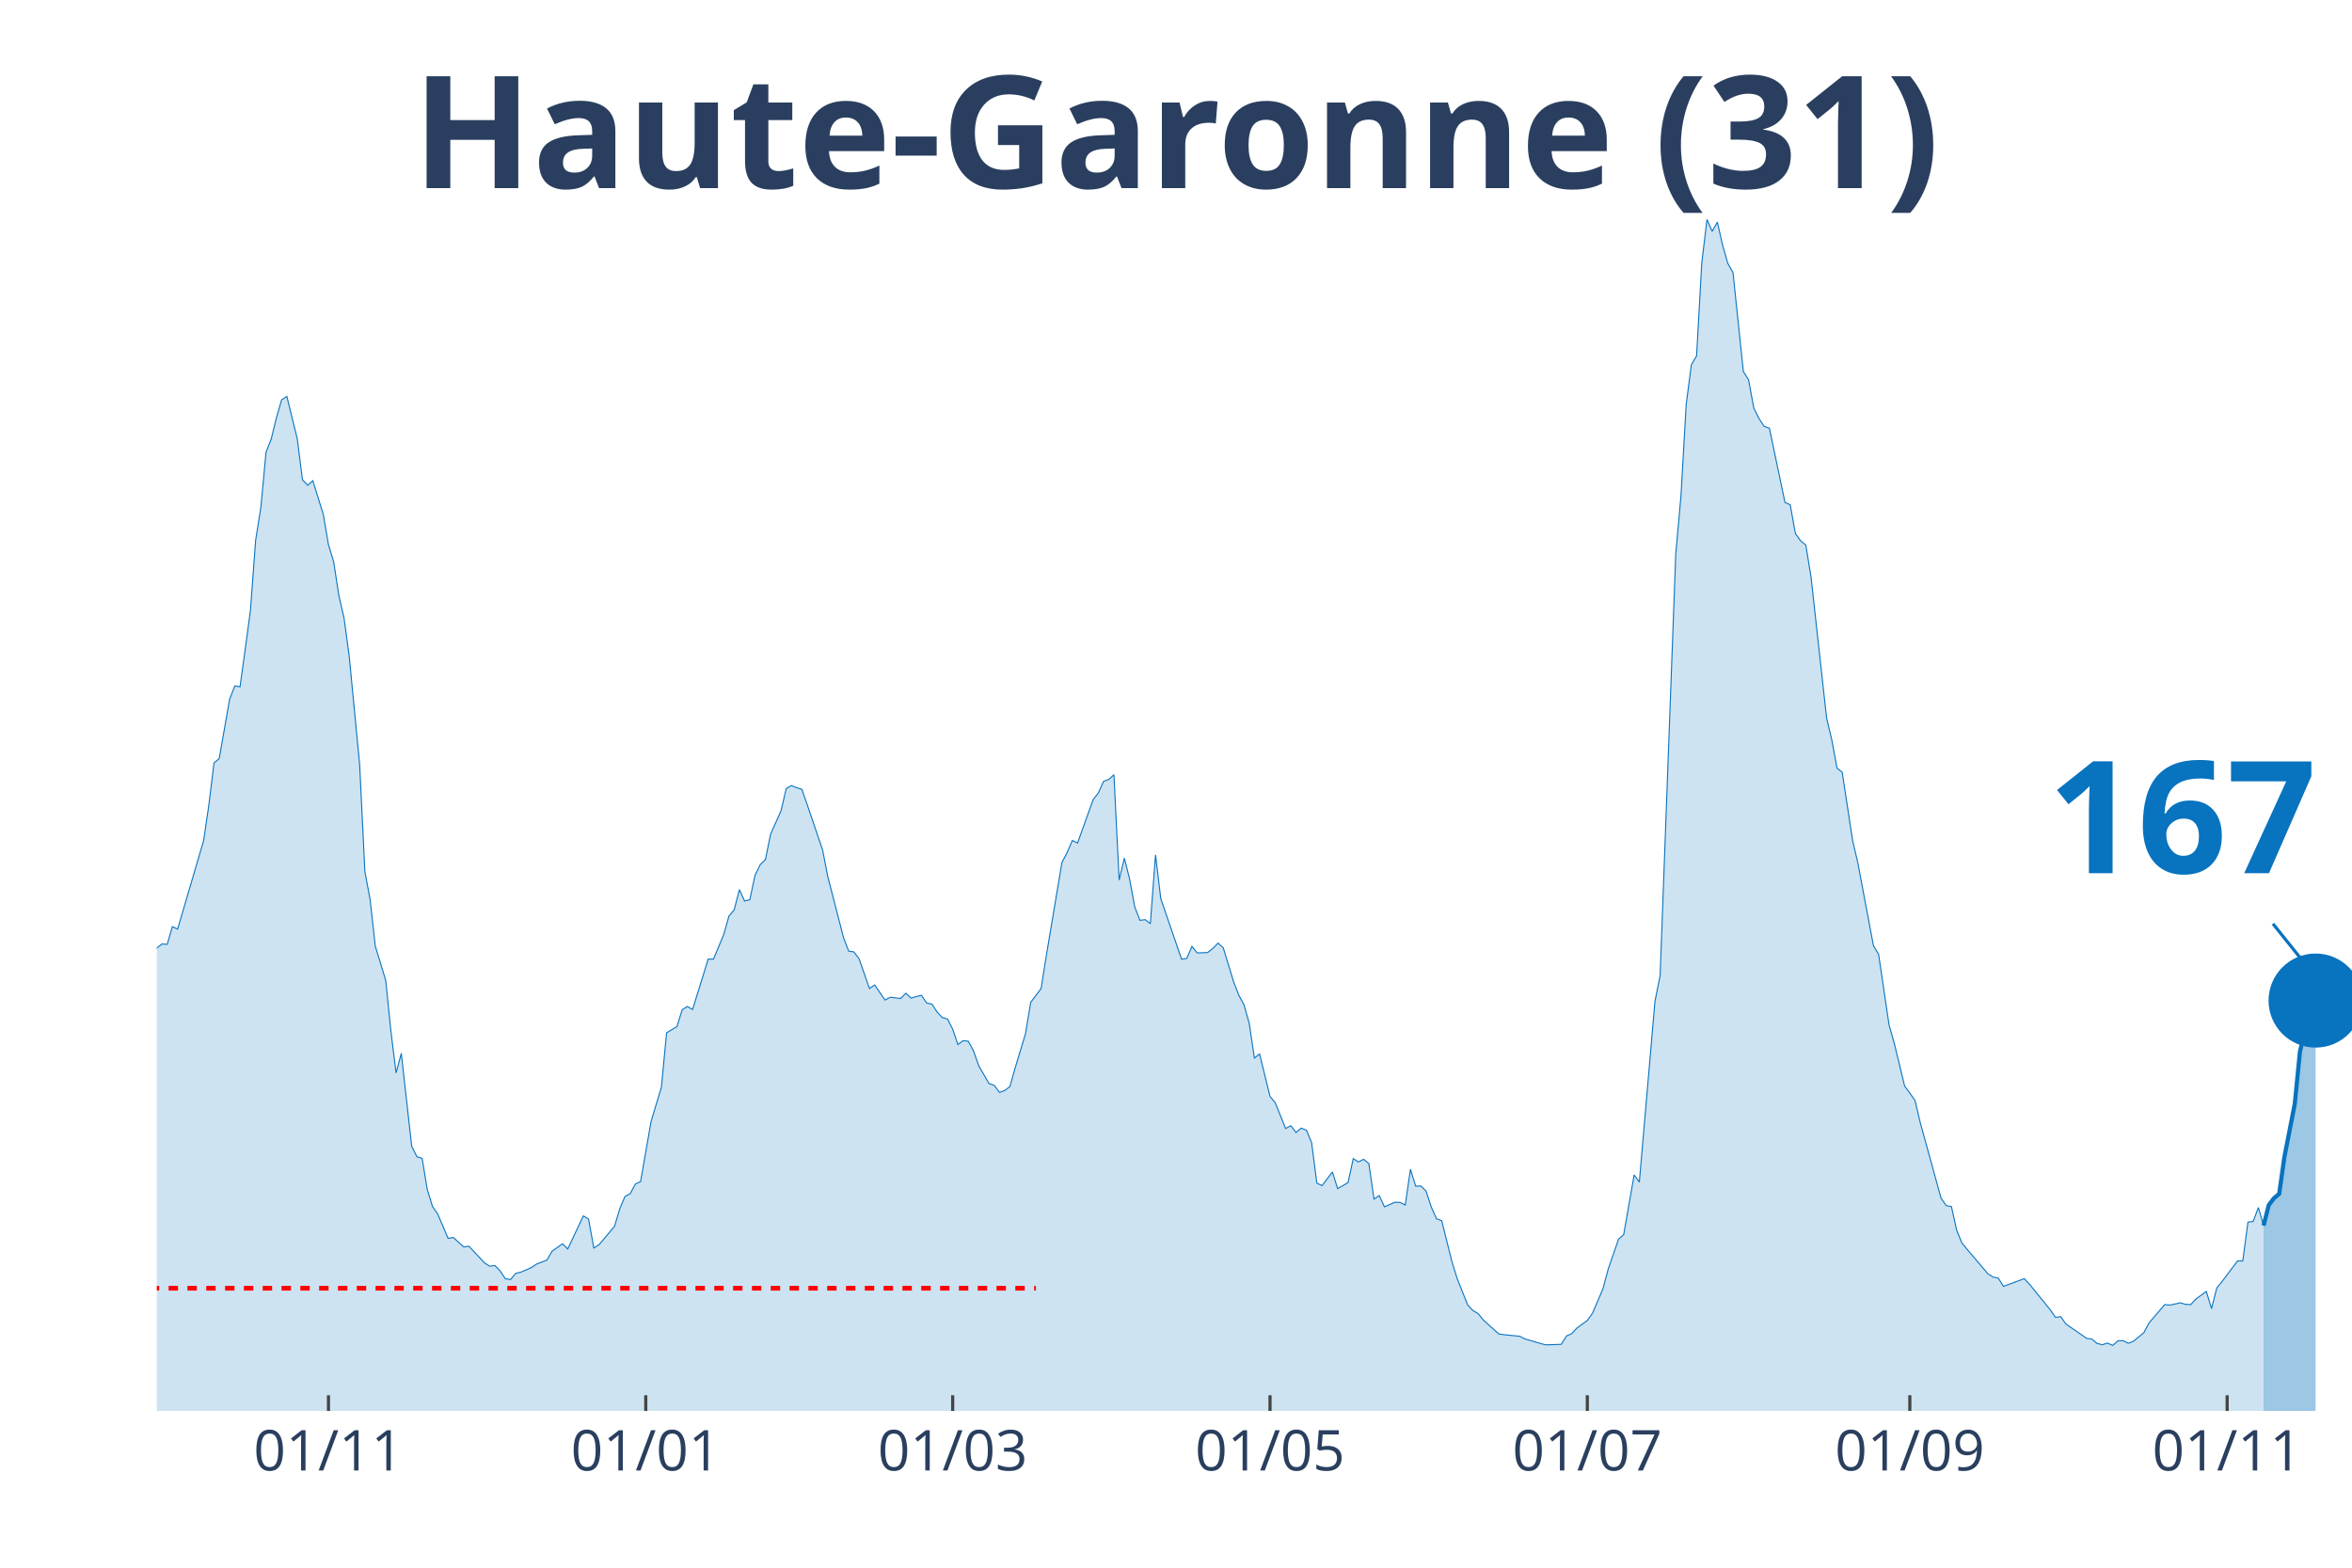
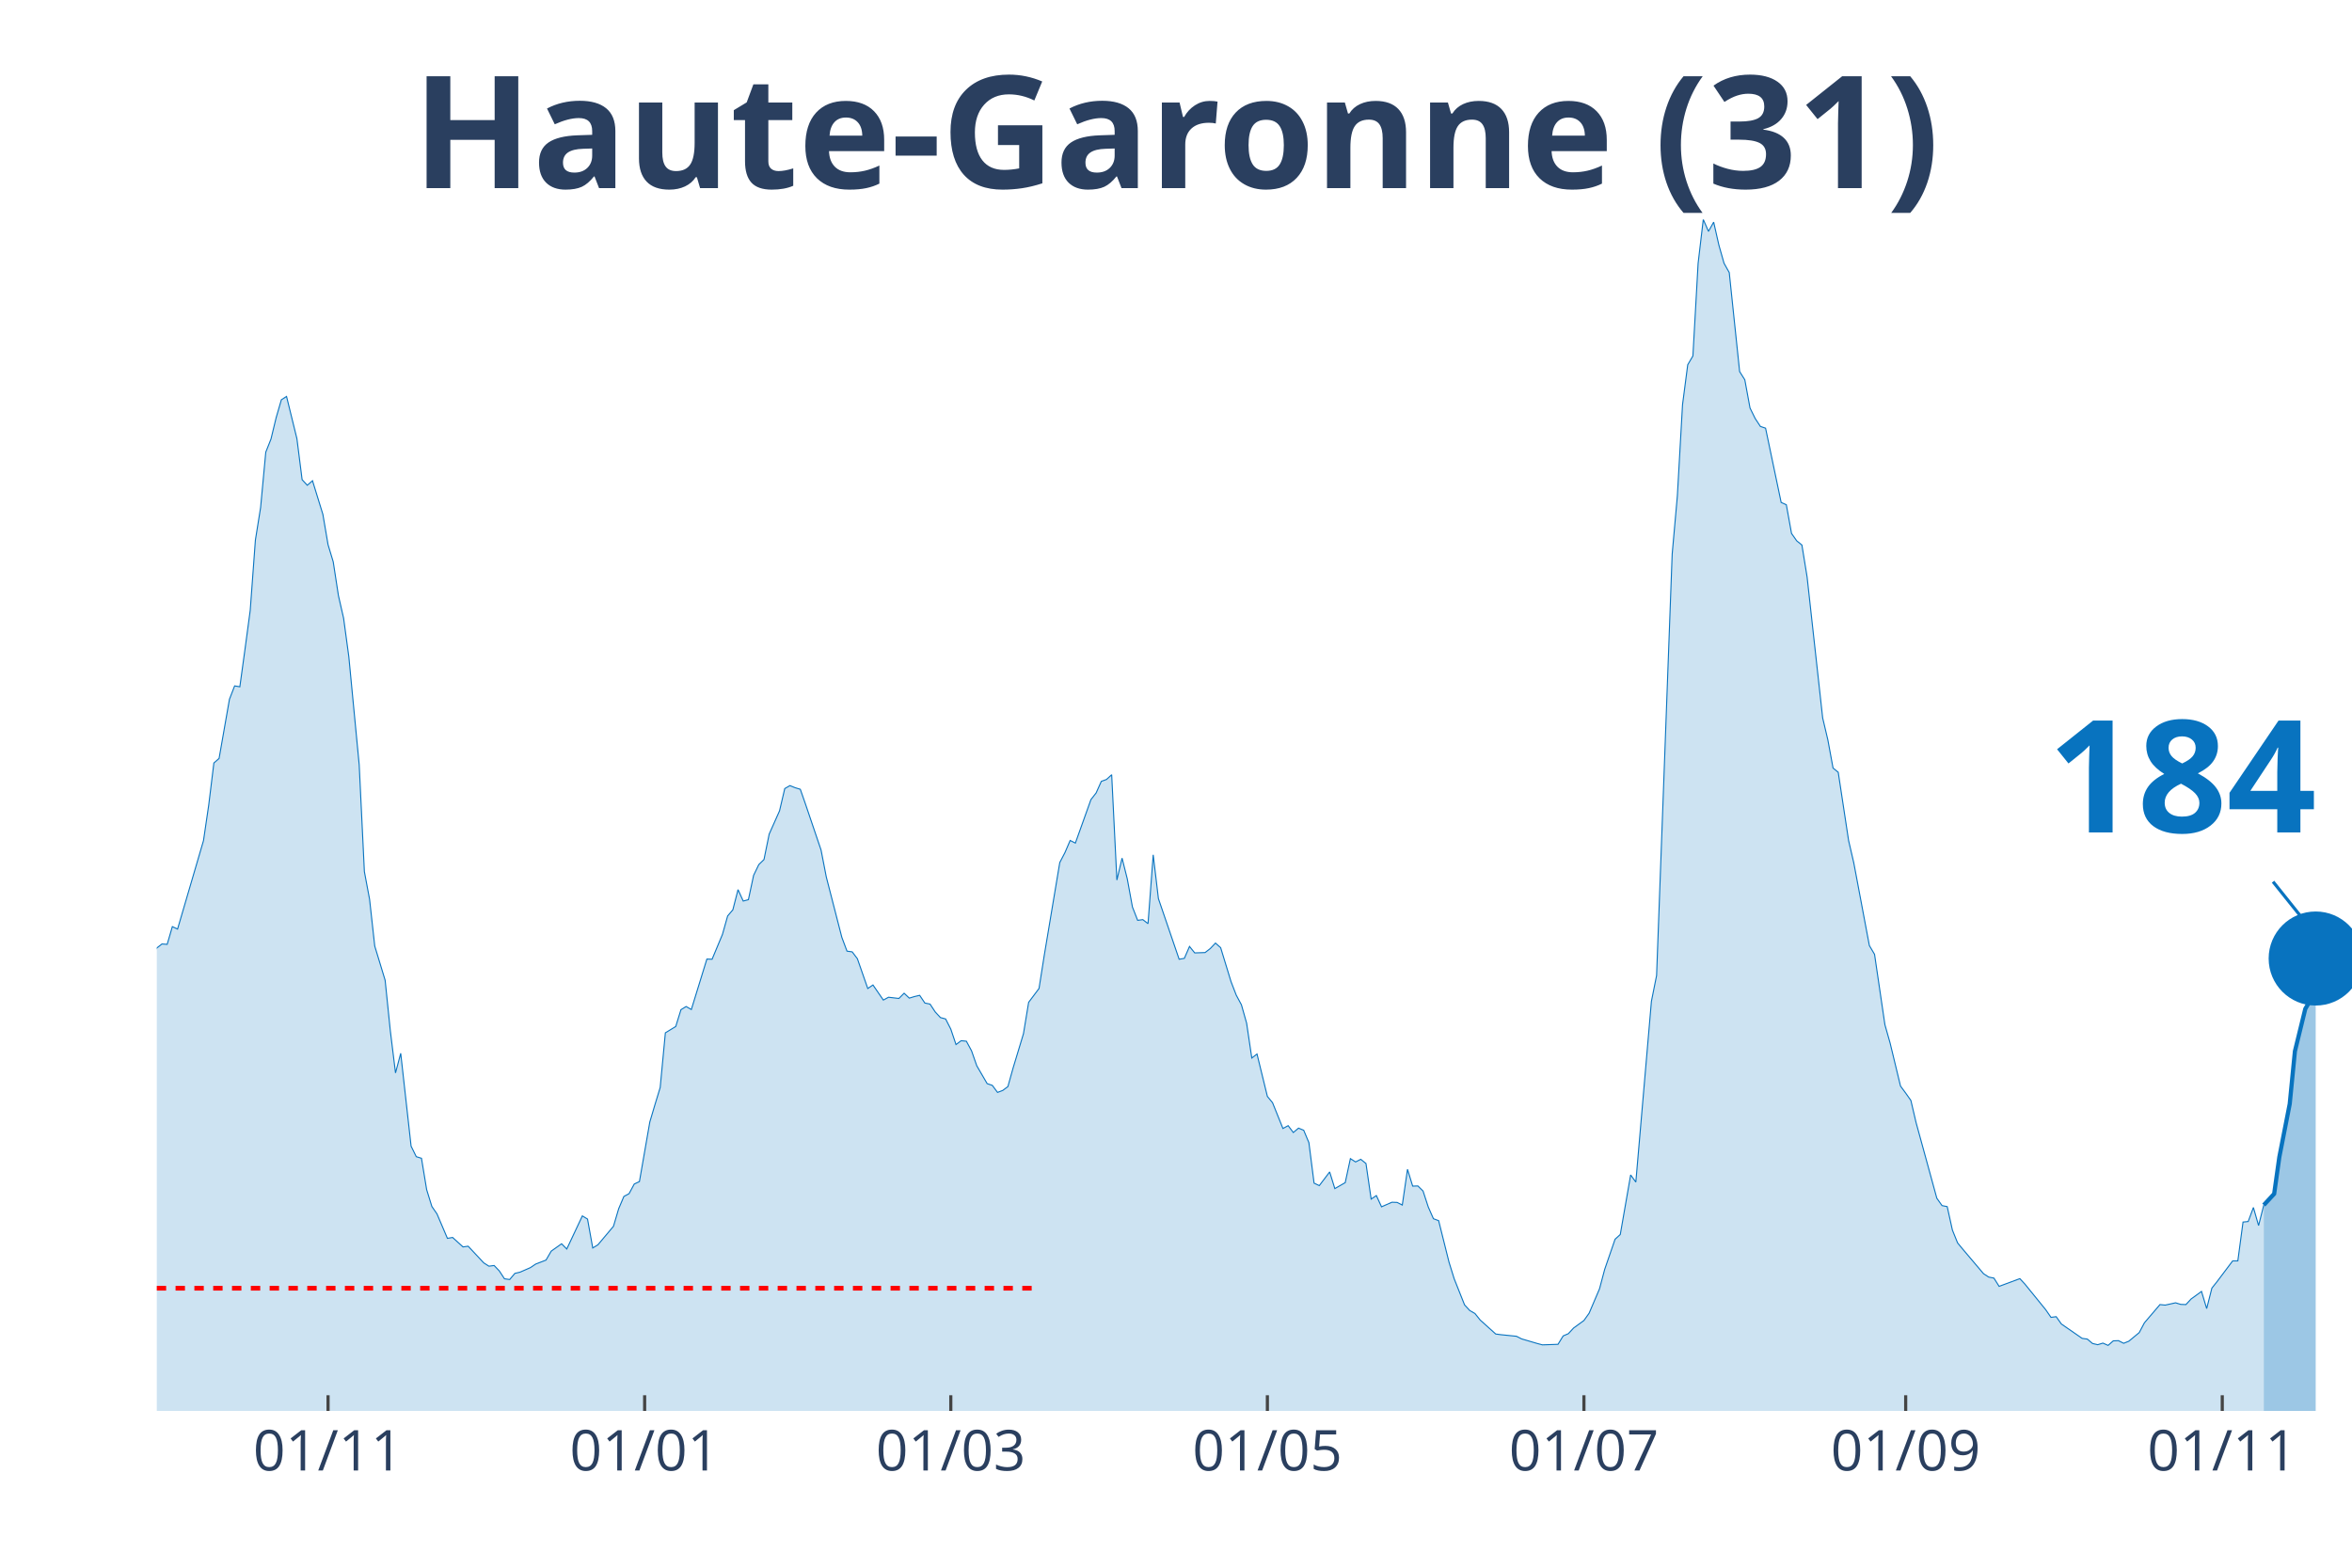
<svg xmlns="http://www.w3.org/2000/svg" class="main-svg" width="1125" height="750" style="" viewBox="0 0 750 500">
  <rect x="0" y="0" width="750" height="500" style="fill: rgb(0, 0, 0); fill-opacity: 0;" />
-   <defs id="defs-ca1846">
+   <defs id="defs-8ce4f0">
    <g class="clips">
-       <clipPath id="clipca1846xyplot" class="plotclip">
+       <clipPath id="clip8ce4f0xyplot" class="plotclip">
        <rect width="700" height="380" />
      </clipPath>
-       <clipPath class="axesclip" id="clipca1846x">
+       <clipPath class="axesclip" id="clip8ce4f0x">
        <rect x="50" y="0" width="700" height="500" />
      </clipPath>
-       <clipPath class="axesclip" id="clipca1846y">
+       <clipPath class="axesclip" id="clip8ce4f0y">
        <rect x="0" y="70" width="750" height="380" />
      </clipPath>
-       <clipPath class="axesclip" id="clipca1846xy">
+       <clipPath class="axesclip" id="clip8ce4f0xy">
        <rect x="50" y="70" width="700" height="380" />
      </clipPath>
    </g>
    <g class="gradients" />
  </defs>
  <g class="bglayer">
    <rect class="bg" x="50" y="70" width="700" height="380" style="fill: rgb(0, 0, 0); fill-opacity: 0; stroke-width: 0;" />
  </g>
  <g class="layer-below">
    <g class="imagelayer" />
    <g class="shapelayer" />
  </g>
  <g class="cartesianlayer">
    <g class="subplot xy">
      <g class="layer-subplot">
        <g class="shapelayer" />
        <g class="imagelayer" />
      </g>
      <g class="gridlayer">
        <g class="x">
-           <path class="xgrid crisp" transform="translate(104.74,0)" d="M0,70v380" style="stroke: rgb(255, 255, 255); stroke-opacity: 1; stroke-width: 1px;" />
-           <path class="xgrid crisp" transform="translate(205.92,0)" d="M0,70v380" style="stroke: rgb(255, 255, 255); stroke-opacity: 1; stroke-width: 1px;" />
-           <path class="xgrid crisp" transform="translate(303.79,0)" d="M0,70v380" style="stroke: rgb(255, 255, 255); stroke-opacity: 1; stroke-width: 1px;" />
-           <path class="xgrid crisp" transform="translate(404.98,0)" d="M0,70v380" style="stroke: rgb(255, 255, 255); stroke-opacity: 1; stroke-width: 1px;" />
-           <path class="xgrid crisp" transform="translate(506.16,0)" d="M0,70v380" style="stroke: rgb(255, 255, 255); stroke-opacity: 1; stroke-width: 1px;" />
-           <path class="xgrid crisp" transform="translate(609,0)" d="M0,70v380" style="stroke: rgb(255, 255, 255); stroke-opacity: 1; stroke-width: 1px;" />
-           <path class="xgrid crisp" transform="translate(710.19,0)" d="M0,70v380" style="stroke: rgb(255, 255, 255); stroke-opacity: 1; stroke-width: 1px;" />
+           <path class="xgrid crisp" transform="translate(104.61,0)" d="M0,70v380" style="stroke: rgb(255, 255, 255); stroke-opacity: 1; stroke-width: 1px;" />
+           <path class="xgrid crisp" transform="translate(205.56,0)" d="M0,70v380" style="stroke: rgb(255, 255, 255); stroke-opacity: 1; stroke-width: 1px;" />
+           <path class="xgrid crisp" transform="translate(303.19,0)" d="M0,70v380" style="stroke: rgb(255, 255, 255); stroke-opacity: 1; stroke-width: 1px;" />
+           <path class="xgrid crisp" transform="translate(404.14,0)" d="M0,70v380" style="stroke: rgb(255, 255, 255); stroke-opacity: 1; stroke-width: 1px;" />
+           <path class="xgrid crisp" transform="translate(505.08,0)" d="M0,70v380" style="stroke: rgb(255, 255, 255); stroke-opacity: 1; stroke-width: 1px;" />
+           <path class="xgrid crisp" transform="translate(607.68,0)" d="M0,70v380" style="stroke: rgb(255, 255, 255); stroke-opacity: 1; stroke-width: 1px;" />
+           <path class="xgrid crisp" transform="translate(708.63,0)" d="M0,70v380" style="stroke: rgb(255, 255, 255); stroke-opacity: 1; stroke-width: 1px;" />
        </g>
        <g class="y" />
      </g>
      <g class="zerolinelayer" />
      <path class="xlines-below" />
      <path class="ylines-below" />
      <g class="overlines-below" />
      <g class="xaxislayer-below" />
      <g class="yaxislayer-below" />
      <g class="overaxes-below" />
-       <g class="plot" transform="translate(50, 70)" clip-path="url('#clipca1846xyplot')">
+       <g class="plot" transform="translate(50, 70)" clip-path="url('#clip8ce4f0xyplot')">
        <g class="scatterlayer mlayer">
-           <g class="trace scatter tracee66d79" style="stroke-miterlimit: 2;">
+           <g class="trace scatter trace6be9fd" style="stroke-miterlimit: 2;">
            <g class="fills">
              <g>
-                 <path class="js-fill" d="M671.8,380L-225.59,380L-225.59,376.37L-213.98,378.99L-212.32,378.77L-150.95,376.98L-149.29,376.98L-127.73,376.93L-126.07,376.76L-122.75,375.75L-121.09,374.75L-112.8,370.84L-111.14,371.11L-99.53,365.3L-97.87,362.9L-89.57,356.19L-87.91,356.59L-77.96,349.88L-76.3,346.08L-72.99,341.61L-71.33,340.71L-66.35,337.08L-64.69,335.24L-59.72,332.33L-58.06,332.33L-54.74,330.26L-53.08,329.71L-49.76,322.33L-48.1,310.15L-46.45,304.61L-44.79,305.01L-43.13,304.73L-41.47,293.16L-34.83,256.22L-33.18,253.54L-31.52,253.15L-29.86,238.17L-24.88,206.76L-23.22,194.81L-19.91,186.03L-18.25,188.71L-16.59,186.09L-14.93,189.94L-11.61,209.28L-9.95,211.57L-8.29,212.63L-6.64,221.29L-4.98,230.29L-3.32,234.76L-1.66,236.66L0,232.36L1.66,231.07L3.32,231.19L4.98,225.54L6.64,226.32L14.93,198.1L16.59,186.81L18.25,173.35L19.91,171.89L23.22,153.01L24.88,148.76L26.54,149.04L28.2,137.02L29.86,124.67L31.52,102.26L33.18,91.87L34.83,74.21L36.49,70.02L38.15,63.2L39.81,57.5L41.47,56.44L44.79,69.91L46.45,82.99L48.1,84.77L49.76,83.32L53.08,94.05L54.74,103.72L56.4,109.19L58.06,119.98L59.72,127.19L61.37,139.43L64.69,173.91L66.35,207.99L68.01,216.82L69.67,231.74L72.99,242.64L74.64,258.79L76.3,272.2L77.96,265.94L81.28,295.56L82.94,298.91L84.6,299.42L86.26,309.42L87.91,314.79L89.57,317.19L92.89,324.96L94.55,324.68L97.87,327.69L99.53,327.47L104.5,332.78L106.16,333.84L107.82,333.62L109.48,335.35L111.14,337.86L112.8,338.09L114.45,336.13L116.11,335.74L119.43,334.29L121.09,333.17L124.41,331.89L126.07,329.04L129.38,326.69L131.04,328.36L136.02,317.8L137.68,318.81L139.34,328.03L141,327.02L145.97,321.1L147.63,315.51L149.29,311.6L150.95,310.71L152.61,307.63L154.27,306.85L157.58,287.85L159.24,282.26L160.9,276.84L162.56,259.41L165.88,257.39L167.54,252.03L169.19,251.02L170.85,251.97L175.83,235.88L177.49,235.94L180.81,228L182.46,222.13L184.12,220.18L185.78,213.75L187.44,217.38L189.1,216.94L190.76,209.17L192.42,205.76L194.08,204.14L195.73,196.04L199.05,188.6L200.71,181.51L202.37,180.56L204.03,181.23L205.69,181.73L207.35,186.48L212.32,201.12L213.98,209.67L218.96,228.95L220.62,233.36L222.27,233.59L223.93,235.77L227.25,245.27L228.91,244.15L232.23,248.96L233.89,248.06L237.2,248.45L238.86,246.78L240.52,248.34L242.18,247.84L243.84,247.45L245.5,249.91L247.16,250.24L248.82,252.76L250.47,254.54L252.13,254.99L253.79,258.23L255.45,263.15L257.11,261.92L258.77,262.09L260.43,265.16L262.09,269.91L265.4,275.61L267.06,276.17L268.72,278.41L270.38,277.79L272.04,276.56L273.7,270.64L277.01,259.69L278.67,249.68L281.99,245.27L283.65,234.76L288.63,205.09L290.28,201.9L291.94,198.05L293.6,198.89L298.58,185.03L300.24,182.9L301.9,179.21L303.55,178.6L305.21,177.09L306.87,210.68L308.53,203.69L310.19,210.29L311.85,219.28L313.51,223.53L315.17,223.31L316.82,224.59L318.48,202.63L320.14,216.6L326.78,235.94L328.44,235.66L330.09,231.86L331.75,233.92L335.07,233.81L336.73,232.53L338.39,230.79L340.05,232.25L343.36,243.09L345.02,247.39L346.68,250.46L348.34,256.33L350,267.45L351.66,266.17L354.98,279.69L356.64,281.7L359.95,289.92L361.61,289.02L363.27,291.2L364.93,289.81L366.59,290.48L368.25,294.44L369.91,307.35L371.56,308.14L374.88,303.78L376.54,309.09L379.86,307.19L381.52,299.53L383.18,300.59L384.83,299.75L386.49,301.09L388.15,312.44L389.81,311.32L391.47,314.9L394.79,313.44L396.45,313.5L398.1,314.34L399.76,302.94L401.42,308.3L403.08,308.25L404.74,309.87L406.4,314.95L408.06,318.7L409.72,319.31L413.03,332.56L414.69,337.86L418.01,346.19L419.67,347.98L421.33,348.93L422.99,351L427.96,355.47L429.62,355.69L434.6,356.19L436.26,357.03L441.23,358.49L442.89,358.93L447.87,358.76L449.53,356.08L451.18,355.36L452.84,353.57L456.16,351.16L457.82,348.82L461.14,341.05L462.8,334.85L466.11,325.24L467.77,323.73L471.09,304.73L472.75,307.02L477.73,249.35L479.38,241.13L484.36,106.74L486.02,88.18L487.68,59.07L489.34,46.33L491,43.53L492.65,13.97L494.31,0L495.97,3.8L497.63,0.84L499.29,8.16L500.95,13.97L502.61,16.93L505.92,48.51L507.58,51.13L509.24,60.13L510.9,63.48L512.56,66L514.22,66.56L519.19,90.25L520.85,90.98L522.51,100.14L524.17,102.49L525.83,103.83L527.49,114L532.46,158.99L534.12,165.97L535.78,174.97L537.44,176.31L540.76,198.1L542.42,205.2L547.39,231.58L549.05,234.37L552.37,256.84L554.03,262.7L557.35,276.39L559,278.63L560.66,280.98L562.32,288.02L568.96,312.16L570.62,314.51L572.27,314.84L573.93,322.33L575.59,326.41L577.25,328.42L583.89,336.24L585.55,337.31L587.2,337.64L588.86,340.27L595.5,337.81L597.16,339.6L603.79,347.76L605.45,350.16L607.11,349.94L608.77,352.28L615.4,356.86L617.06,357.09L618.72,358.49L620.38,358.88L622.04,358.37L623.7,359.1L625.36,357.65L627.01,357.59L628.67,358.43L630.33,357.76L633.65,355.02L635.31,351.89L640.28,346.08L641.94,346.25L645.26,345.52L646.92,346.02L648.58,346.08L650.24,344.29L653.55,341.89L655.21,347.36L656.87,340.83L658.53,338.76L663.51,332.16L665.17,332.16L666.82,319.76L668.48,319.59L670.14,315.12L671.8,320.88" style="fill: rgb(8, 115, 191); fill-opacity: 0.2; stroke-width: 0;" />
+                 <path class="js-fill" d="M671.87,380L-225.06,380L-225.06,376.37L-213.48,378.99L-211.82,378.77L-150.59,376.98L-148.94,376.98L-127.42,376.93L-125.77,376.76L-122.46,375.75L-120.8,374.75L-112.53,370.84L-110.87,371.11L-99.29,365.3L-97.64,362.9L-89.36,356.19L-87.71,356.59L-77.78,349.88L-76.12,346.08L-72.81,341.61L-71.16,340.71L-66.19,337.08L-64.54,335.24L-59.57,332.33L-57.92,332.33L-54.61,330.26L-52.96,329.71L-49.65,322.33L-47.99,310.15L-46.34,304.61L-44.68,305.01L-43.03,304.73L-41.37,293.16L-34.75,256.22L-33.1,253.54L-31.44,253.15L-29.79,238.17L-24.82,206.76L-23.17,194.81L-19.86,186.03L-18.2,188.71L-16.55,186.09L-14.89,189.94L-11.58,209.28L-9.93,211.57L-8.27,212.63L-6.62,221.29L-4.96,230.29L-3.31,234.76L-1.65,236.66L0,232.36L1.65,231.07L3.31,231.19L4.96,225.54L6.62,226.32L14.89,198.1L16.55,186.81L18.2,173.35L19.86,171.89L23.17,153.01L24.82,148.76L26.48,149.04L28.13,137.02L29.79,124.67L31.44,102.26L33.1,91.87L34.75,74.21L36.41,70.02L38.06,63.2L39.72,57.5L41.37,56.44L44.68,69.91L46.34,82.99L47.99,84.77L49.65,83.32L52.96,94.05L54.61,103.72L56.26,109.19L57.92,119.98L59.57,127.19L61.23,139.43L64.54,173.91L66.19,207.99L67.85,216.82L69.5,231.74L72.81,242.64L74.47,258.79L76.12,272.2L77.78,265.94L81.09,295.56L82.74,298.91L84.4,299.42L86.05,309.42L87.71,314.79L89.36,317.19L92.67,324.96L94.33,324.68L97.64,327.69L99.29,327.47L104.26,332.78L105.91,333.84L107.57,333.62L109.22,335.35L110.87,337.86L112.53,338.09L114.18,336.13L115.84,335.74L119.15,334.29L120.8,333.17L124.11,331.89L125.77,329.04L129.08,326.69L130.73,328.36L135.7,317.8L137.35,318.81L139.01,328.03L140.66,327.02L145.63,321.1L147.28,315.51L148.94,311.6L150.59,310.71L152.25,307.63L153.9,306.85L157.21,287.85L158.87,282.26L160.52,276.84L162.17,259.41L165.48,257.39L167.14,252.03L168.79,251.02L170.45,251.97L175.41,235.88L177.07,235.94L180.38,228L182.03,222.13L183.69,220.18L185.34,213.75L187,217.38L188.65,216.94L190.31,209.17L191.96,205.76L193.62,204.14L195.27,196.04L198.58,188.6L200.24,181.51L201.89,180.56L203.55,181.23L205.2,181.73L206.86,186.48L211.82,201.12L213.48,209.67L218.44,228.95L220.09,233.36L221.75,233.59L223.4,235.77L226.71,245.27L228.37,244.15L231.68,248.96L233.33,248.06L236.64,248.45L238.3,246.78L239.95,248.34L241.61,247.84L243.26,247.45L244.92,249.91L246.57,250.24L248.23,252.76L249.88,254.54L251.54,254.99L253.19,258.23L254.85,263.15L256.5,261.92L258.16,262.09L259.81,265.16L261.47,269.91L264.78,275.61L266.43,276.17L268.09,278.41L269.74,277.79L271.39,276.56L273.05,270.64L276.36,259.69L278.01,249.68L281.32,245.27L282.98,234.76L287.94,205.09L289.6,201.9L291.25,198.05L292.91,198.89L297.87,185.03L299.53,182.9L301.18,179.21L302.84,178.6L304.49,177.09L306.15,210.68L307.8,203.69L309.46,210.29L311.11,219.28L312.77,223.53L314.42,223.31L316.08,224.59L317.73,202.63L319.39,216.6L326,235.94L327.66,235.66L329.31,231.86L330.97,233.92L334.28,233.81L335.93,232.53L337.59,230.79L339.24,232.25L342.55,243.09L344.21,247.39L345.86,250.46L347.52,256.33L349.17,267.45L350.83,266.17L354.14,279.69L355.79,281.7L359.1,289.92L360.76,289.02L362.41,291.2L364.07,289.81L365.72,290.48L367.38,294.44L369.03,307.35L370.69,308.14L374,303.78L375.65,309.09L378.96,307.19L380.61,299.53L382.27,300.59L383.92,299.75L385.58,301.09L387.23,312.44L388.89,311.32L390.54,314.9L393.85,313.44L395.51,313.5L397.16,314.34L398.82,302.94L400.47,308.3L402.13,308.25L403.78,309.87L405.44,314.95L407.09,318.7L408.75,319.31L412.06,332.56L413.71,337.86L417.02,346.19L418.68,347.98L420.33,348.93L421.99,351L426.95,355.47L428.61,355.69L433.57,356.19L435.22,357.03L440.19,358.49L441.84,358.93L446.81,358.76L448.46,356.08L450.12,355.36L451.77,353.57L455.08,351.16L456.74,348.82L460.05,341.05L461.7,334.85L465.01,325.24L466.67,323.73L469.98,304.73L471.63,307.02L476.6,249.35L478.25,241.13L483.22,106.74L484.87,88.18L486.52,59.07L488.18,46.33L489.83,43.53L491.49,13.97L493.14,0L494.8,3.8L496.45,0.84L498.11,8.16L499.76,13.97L501.42,16.93L504.73,48.51L506.38,51.13L508.04,60.13L509.69,63.48L511.35,66L513,66.56L517.97,90.25L519.62,90.98L521.28,100.14L522.93,102.49L524.59,103.83L526.24,114L531.21,158.99L532.86,165.97L534.52,174.97L536.17,176.31L539.48,198.1L541.13,205.2L546.1,231.58L547.75,234.37L551.06,256.84L552.72,262.7L556.03,276.39L557.68,278.63L559.34,280.98L560.99,288.02L567.61,312.16L569.27,314.51L570.92,314.84L572.58,322.33L574.23,326.41L575.89,328.42L582.51,336.24L584.16,337.31L585.82,337.64L587.47,340.27L594.09,337.81L595.74,339.6L602.36,347.76L604.02,350.16L605.67,349.94L607.33,352.28L613.95,356.86L615.6,357.09L617.26,358.49L618.91,358.88L620.57,358.37L622.22,359.1L623.88,357.65L625.53,357.59L627.19,358.43L628.84,357.76L632.15,355.02L633.81,351.89L638.77,346.08L640.43,346.25L643.74,345.52L645.39,346.02L647.04,346.08L648.7,344.29L652.01,341.89L653.66,347.36L655.32,340.83L656.97,338.76L661.94,332.16L663.59,332.16L665.25,319.76L666.9,319.59L668.56,315.12L670.21,320.88L671.87,314.34" style="fill: rgb(8, 115, 191); fill-opacity: 0.2; stroke-width: 0;" />
              </g>
            </g>
            <g class="errorbars" />
            <g class="lines">
-               <path class="js-line" d="M-225.59,376.37L-213.98,378.99L-212.32,378.77L-150.95,376.98L-149.29,376.98L-127.73,376.93L-126.07,376.76L-122.75,375.75L-121.09,374.75L-112.8,370.84L-111.14,371.11L-99.53,365.3L-97.87,362.9L-89.57,356.19L-87.91,356.59L-77.96,349.88L-76.3,346.08L-72.99,341.61L-71.33,340.71L-66.35,337.08L-64.69,335.24L-59.72,332.33L-58.06,332.33L-54.74,330.26L-53.08,329.71L-49.76,322.33L-48.1,310.15L-46.45,304.61L-44.79,305.01L-43.13,304.73L-41.47,293.16L-34.83,256.22L-33.18,253.54L-31.52,253.15L-29.86,238.17L-24.88,206.76L-23.22,194.81L-19.91,186.03L-18.25,188.71L-16.59,186.09L-14.93,189.94L-11.61,209.28L-9.95,211.57L-8.29,212.63L-6.64,221.29L-4.98,230.29L-3.32,234.76L-1.66,236.66L0,232.36L1.66,231.07L3.32,231.19L4.98,225.54L6.64,226.32L14.93,198.1L16.59,186.81L18.25,173.35L19.91,171.89L23.22,153.01L24.88,148.76L26.54,149.04L28.2,137.02L29.86,124.67L31.52,102.26L33.18,91.87L34.83,74.21L36.49,70.02L38.15,63.2L39.81,57.5L41.47,56.44L44.79,69.91L46.45,82.99L48.1,84.77L49.76,83.32L53.08,94.05L54.74,103.72L56.4,109.19L58.06,119.98L59.72,127.19L61.37,139.43L64.69,173.91L66.35,207.99L68.01,216.82L69.67,231.74L72.99,242.64L74.64,258.79L76.3,272.2L77.96,265.94L81.28,295.56L82.94,298.91L84.6,299.42L86.26,309.42L87.91,314.79L89.57,317.19L92.89,324.96L94.55,324.68L97.87,327.69L99.53,327.47L104.5,332.78L106.16,333.84L107.82,333.62L109.48,335.35L111.14,337.86L112.8,338.09L114.45,336.13L116.11,335.74L119.43,334.29L121.09,333.17L124.41,331.89L126.07,329.04L129.38,326.69L131.04,328.36L136.02,317.8L137.68,318.81L139.34,328.03L141,327.02L145.97,321.1L147.63,315.51L149.29,311.6L150.95,310.71L152.61,307.63L154.27,306.85L157.58,287.85L159.24,282.26L160.9,276.84L162.56,259.41L165.88,257.39L167.54,252.03L169.19,251.02L170.85,251.97L175.83,235.88L177.49,235.94L180.81,228L182.46,222.13L184.12,220.18L185.78,213.75L187.44,217.38L189.1,216.94L190.76,209.17L192.42,205.76L194.08,204.14L195.73,196.04L199.05,188.6L200.71,181.51L202.37,180.56L204.03,181.23L205.69,181.73L207.35,186.48L212.32,201.12L213.98,209.67L218.96,228.95L220.62,233.36L222.27,233.59L223.93,235.77L227.25,245.27L228.91,244.15L232.23,248.96L233.89,248.06L237.2,248.45L238.86,246.78L240.52,248.34L242.18,247.84L243.84,247.45L245.5,249.91L247.16,250.24L248.82,252.76L250.47,254.54L252.13,254.99L253.79,258.23L255.45,263.15L257.11,261.92L258.77,262.09L260.43,265.16L262.09,269.91L265.4,275.61L267.06,276.17L268.72,278.41L270.38,277.79L272.04,276.56L273.7,270.64L277.01,259.69L278.67,249.68L281.99,245.27L283.65,234.76L288.63,205.09L290.28,201.9L291.94,198.05L293.6,198.89L298.58,185.03L300.24,182.9L301.9,179.21L303.55,178.6L305.21,177.09L306.87,210.68L308.53,203.69L310.19,210.29L311.85,219.28L313.51,223.53L315.17,223.31L316.82,224.59L318.48,202.63L320.14,216.6L326.78,235.94L328.44,235.66L330.09,231.86L331.75,233.92L335.07,233.81L336.73,232.53L338.39,230.79L340.05,232.25L343.36,243.09L345.02,247.39L346.68,250.46L348.34,256.33L350,267.45L351.66,266.17L354.98,279.69L356.64,281.7L359.95,289.92L361.61,289.02L363.27,291.2L364.93,289.81L366.59,290.48L368.25,294.44L369.91,307.35L371.56,308.14L374.88,303.78L376.54,309.09L379.86,307.19L381.52,299.53L383.18,300.59L384.83,299.75L386.49,301.09L388.15,312.44L389.81,311.32L391.47,314.9L394.79,313.44L396.45,313.5L398.1,314.34L399.76,302.94L401.42,308.3L403.08,308.25L404.74,309.87L406.4,314.95L408.06,318.7L409.72,319.31L413.03,332.56L414.69,337.86L418.01,346.19L419.67,347.98L421.33,348.93L422.99,351L427.96,355.47L429.62,355.69L434.6,356.19L436.26,357.03L441.23,358.49L442.89,358.93L447.87,358.76L449.53,356.08L451.18,355.36L452.84,353.57L456.16,351.16L457.82,348.82L461.14,341.05L462.8,334.85L466.11,325.24L467.77,323.73L471.09,304.73L472.75,307.02L477.73,249.35L479.38,241.13L484.36,106.74L486.02,88.18L487.68,59.07L489.34,46.33L491,43.53L492.65,13.97L494.31,0L495.97,3.8L497.63,0.84L499.29,8.16L500.95,13.97L502.61,16.93L505.92,48.51L507.58,51.13L509.24,60.13L510.9,63.48L512.56,66L514.22,66.56L519.19,90.25L520.85,90.98L522.51,100.14L524.17,102.49L525.83,103.83L527.49,114L532.46,158.99L534.12,165.97L535.78,174.97L537.44,176.31L540.76,198.1L542.42,205.2L547.39,231.58L549.05,234.37L552.37,256.84L554.03,262.7L557.35,276.39L559,278.63L560.66,280.98L562.32,288.02L568.96,312.16L570.62,314.51L572.27,314.84L573.93,322.33L575.59,326.41L577.25,328.42L583.89,336.24L585.55,337.31L587.2,337.64L588.86,340.27L595.5,337.81L597.16,339.6L603.79,347.76L605.45,350.16L607.11,349.94L608.77,352.28L615.4,356.86L617.06,357.09L618.72,358.49L620.38,358.88L622.04,358.37L623.7,359.1L625.36,357.65L627.01,357.59L628.67,358.43L630.33,357.76L633.65,355.02L635.31,351.89L640.28,346.08L641.94,346.25L645.26,345.52L646.92,346.02L648.58,346.08L650.24,344.29L653.55,341.89L655.21,347.36L656.87,340.83L658.53,338.76L663.51,332.16L665.17,332.16L666.82,319.76L668.48,319.59L670.14,315.12L671.8,320.88" style="vector-effect: non-scaling-stroke; fill: none; stroke: rgb(8, 115, 191); stroke-opacity: 1; stroke-width: 0.5px; opacity: 1;" />
+               <path class="js-line" d="M-225.06,376.37L-213.48,378.99L-211.82,378.77L-150.59,376.98L-148.94,376.98L-127.42,376.93L-125.77,376.76L-122.46,375.75L-120.8,374.75L-112.53,370.84L-110.87,371.11L-99.29,365.3L-97.64,362.9L-89.36,356.19L-87.71,356.59L-77.78,349.88L-76.12,346.08L-72.81,341.61L-71.16,340.71L-66.19,337.08L-64.54,335.24L-59.57,332.33L-57.92,332.33L-54.61,330.26L-52.96,329.71L-49.65,322.33L-47.99,310.15L-46.34,304.61L-44.68,305.01L-43.03,304.73L-41.37,293.16L-34.75,256.22L-33.1,253.54L-31.44,253.15L-29.79,238.17L-24.82,206.76L-23.17,194.81L-19.86,186.03L-18.2,188.71L-16.55,186.09L-14.89,189.94L-11.58,209.28L-9.93,211.57L-8.27,212.63L-6.62,221.29L-4.96,230.29L-3.31,234.76L-1.65,236.66L0,232.36L1.65,231.07L3.31,231.19L4.96,225.54L6.62,226.32L14.89,198.1L16.55,186.81L18.2,173.35L19.86,171.89L23.17,153.01L24.82,148.76L26.48,149.04L28.13,137.02L29.79,124.67L31.44,102.26L33.1,91.87L34.75,74.21L36.41,70.02L38.06,63.2L39.72,57.5L41.37,56.44L44.68,69.91L46.34,82.99L47.99,84.77L49.65,83.32L52.96,94.05L54.61,103.72L56.26,109.19L57.92,119.98L59.57,127.19L61.23,139.43L64.54,173.91L66.19,207.99L67.85,216.82L69.5,231.74L72.81,242.64L74.47,258.79L76.12,272.2L77.78,265.94L81.09,295.56L82.74,298.91L84.4,299.42L86.05,309.42L87.71,314.79L89.36,317.19L92.67,324.96L94.33,324.68L97.64,327.69L99.29,327.47L104.26,332.78L105.91,333.84L107.57,333.62L109.22,335.35L110.87,337.86L112.53,338.09L114.18,336.13L115.84,335.74L119.15,334.29L120.8,333.17L124.11,331.89L125.77,329.04L129.08,326.69L130.73,328.36L135.7,317.8L137.35,318.81L139.01,328.03L140.66,327.02L145.63,321.1L147.28,315.51L148.94,311.6L150.59,310.71L152.25,307.63L153.9,306.85L157.21,287.85L158.87,282.26L160.52,276.84L162.17,259.41L165.48,257.39L167.14,252.03L168.79,251.02L170.45,251.97L175.41,235.88L177.07,235.94L180.38,228L182.03,222.13L183.69,220.18L185.34,213.75L187,217.38L188.65,216.94L190.31,209.17L191.96,205.76L193.62,204.14L195.27,196.04L198.58,188.6L200.24,181.51L201.89,180.56L203.55,181.23L205.2,181.73L206.86,186.48L211.82,201.12L213.48,209.67L218.44,228.95L220.09,233.36L221.75,233.59L223.4,235.77L226.71,245.27L228.37,244.15L231.68,248.96L233.33,248.06L236.64,248.45L238.3,246.78L239.95,248.34L241.61,247.84L243.26,247.45L244.92,249.91L246.57,250.24L248.23,252.76L249.88,254.54L251.54,254.99L253.19,258.23L254.85,263.15L256.5,261.92L258.16,262.09L259.81,265.16L261.47,269.91L264.78,275.61L266.43,276.17L268.09,278.41L269.74,277.79L271.39,276.56L273.05,270.64L276.36,259.69L278.01,249.68L281.32,245.27L282.98,234.76L287.94,205.09L289.6,201.9L291.25,198.05L292.91,198.89L297.87,185.03L299.53,182.9L301.18,179.21L302.84,178.6L304.49,177.09L306.15,210.68L307.8,203.69L309.46,210.29L311.11,219.28L312.77,223.53L314.42,223.31L316.08,224.59L317.73,202.63L319.39,216.6L326,235.94L327.66,235.66L329.31,231.86L330.97,233.92L334.28,233.81L335.93,232.53L337.59,230.79L339.24,232.25L342.55,243.09L344.21,247.39L345.86,250.46L347.52,256.33L349.17,267.45L350.83,266.17L354.14,279.69L355.79,281.7L359.1,289.92L360.76,289.02L362.41,291.2L364.07,289.81L365.72,290.48L367.38,294.44L369.03,307.35L370.69,308.14L374,303.78L375.65,309.09L378.96,307.19L380.61,299.53L382.27,300.59L383.92,299.75L385.58,301.09L387.23,312.44L388.89,311.32L390.54,314.9L393.85,313.44L395.51,313.5L397.16,314.34L398.82,302.94L400.47,308.3L402.13,308.25L403.78,309.87L405.44,314.95L407.09,318.7L408.75,319.31L412.06,332.56L413.71,337.86L417.02,346.19L418.68,347.98L420.33,348.93L421.99,351L426.95,355.47L428.61,355.69L433.57,356.19L435.22,357.03L440.19,358.49L441.84,358.93L446.81,358.76L448.46,356.08L450.12,355.36L451.77,353.57L455.08,351.16L456.74,348.82L460.05,341.05L461.7,334.85L465.01,325.24L466.67,323.73L469.98,304.73L471.63,307.02L476.6,249.35L478.25,241.13L483.22,106.74L484.87,88.18L486.52,59.07L488.18,46.33L489.83,43.53L491.49,13.97L493.14,0L494.8,3.8L496.45,0.84L498.11,8.16L499.76,13.97L501.42,16.93L504.73,48.51L506.38,51.13L508.04,60.13L509.69,63.48L511.35,66L513,66.56L517.97,90.25L519.62,90.98L521.28,100.14L522.93,102.49L524.59,103.83L526.24,114L531.21,158.99L532.86,165.97L534.52,174.97L536.17,176.31L539.48,198.1L541.13,205.2L546.1,231.58L547.75,234.37L551.06,256.84L552.72,262.7L556.03,276.39L557.68,278.63L559.34,280.98L560.99,288.02L567.61,312.16L569.27,314.51L570.92,314.84L572.58,322.33L574.23,326.41L575.89,328.42L582.51,336.24L584.16,337.31L585.82,337.64L587.47,340.27L594.09,337.81L595.74,339.6L602.36,347.76L604.02,350.16L605.67,349.94L607.33,352.28L613.95,356.86L615.6,357.09L617.26,358.49L618.91,358.88L620.57,358.37L622.22,359.1L623.88,357.65L625.53,357.59L627.19,358.43L628.84,357.76L632.15,355.02L633.81,351.89L638.77,346.08L640.43,346.25L643.74,345.52L645.39,346.02L647.04,346.08L648.7,344.29L652.01,341.89L653.66,347.36L655.32,340.83L656.97,338.76L661.94,332.16L663.59,332.16L665.25,319.76L666.9,319.59L668.56,315.12L670.21,320.88L671.87,314.34" style="vector-effect: non-scaling-stroke; fill: none; stroke: rgb(8, 115, 191); stroke-opacity: 1; stroke-width: 0.5px; opacity: 1;" />
            </g>
            <g class="points" />
            <g class="text" />
          </g>
-           <g class="trace scatter tracebb68a9" style="stroke-miterlimit: 2;">
+           <g class="trace scatter trace4a391c" style="stroke-miterlimit: 2;">
            <g class="fills">
              <g>
-                 <path class="js-fill" d="M688.39,380L671.8,380L671.8,320.88L673.46,314.34L675.12,312.16L676.78,310.76L678.44,299.03L681.75,282.09L683.41,265.33L686.73,251.86L688.39,249.12" style="fill: rgb(8, 115, 191); fill-opacity: 0.4; stroke-width: 0;" />
+                 <path class="js-fill" d="M688.42,380L671.87,380L671.87,314.34L675.18,310.76L676.83,299.03L680.14,282.09L681.8,265.27L685.11,251.75L686.76,248.96L688.42,235.71" style="fill: rgb(8, 115, 191); fill-opacity: 0.4; stroke-width: 0;" />
              </g>
            </g>
            <g class="errorbars" />
            <g class="lines">
-               <path class="js-line" d="M671.8,320.88L673.46,314.34L675.12,312.16L676.78,310.76L678.44,299.03L681.75,282.09L683.41,265.33L686.73,251.86L688.39,249.12" style="vector-effect: non-scaling-stroke; fill: none; stroke: rgb(8, 115, 191); stroke-opacity: 1; stroke-width: 2px; opacity: 1;" />
+               <path class="js-line" d="M671.87,314.34L675.18,310.76L676.83,299.03L680.14,282.09L681.8,265.27L685.11,251.75L686.76,248.96L688.42,235.71" style="vector-effect: non-scaling-stroke; fill: none; stroke: rgb(8, 115, 191); stroke-opacity: 1; stroke-width: 2px; opacity: 1;" />
            </g>
            <g class="points" />
            <g class="text" />
          </g>
-           <g class="trace scatter trace744a78" style="stroke-miterlimit: 2; opacity: 1;">
+           <g class="trace scatter tracea5715d" style="stroke-miterlimit: 2; opacity: 1;">
            <g class="fills" />
            <g class="errorbars" />
            <g class="lines" />
            <g class="points">
-               <path class="point" transform="translate(688.39,249.12)" d="M15,0A15,15 0 1,1 0,-15A15,15 0 0,1 15,0Z" style="opacity: 1; stroke-width: 0px; fill: rgb(8, 115, 191); fill-opacity: 1;" />
+               <path class="point" transform="translate(688.42,235.71)" d="M15,0A15,15 0 1,1 0,-15A15,15 0 0,1 15,0Z" style="opacity: 1; stroke-width: 0px; fill: rgb(8, 115, 191); fill-opacity: 1;" />
            </g>
            <g class="text" />
          </g>
        </g>
      </g>
      <g class="overplot" />
      <path class="xlines-above crisp" style="fill: none; stroke-width: 1px; stroke: rgb(0, 0, 0); stroke-opacity: 0;" d="" />
      <path class="ylines-above crisp" style="fill: none;" d="M0,0" />
      <g class="overlines-above" />
      <g class="xaxislayer-above">
-         <path class="xtick ticks crisp" d="M0,450v-5" transform="translate(104.74,0)" style="stroke: rgb(68, 68, 68); stroke-opacity: 1; stroke-width: 1px;" />
-         <path class="xtick ticks crisp" d="M0,450v-5" transform="translate(205.92,0)" style="stroke: rgb(68, 68, 68); stroke-opacity: 1; stroke-width: 1px;" />
-         <path class="xtick ticks crisp" d="M0,450v-5" transform="translate(303.79,0)" style="stroke: rgb(68, 68, 68); stroke-opacity: 1; stroke-width: 1px;" />
-         <path class="xtick ticks crisp" d="M0,450v-5" transform="translate(404.98,0)" style="stroke: rgb(68, 68, 68); stroke-opacity: 1; stroke-width: 1px;" />
-         <path class="xtick ticks crisp" d="M0,450v-5" transform="translate(506.16,0)" style="stroke: rgb(68, 68, 68); stroke-opacity: 1; stroke-width: 1px;" />
-         <path class="xtick ticks crisp" d="M0,450v-5" transform="translate(609,0)" style="stroke: rgb(68, 68, 68); stroke-opacity: 1; stroke-width: 1px;" />
-         <path class="xtick ticks crisp" d="M0,450v-5" transform="translate(710.19,0)" style="stroke: rgb(68, 68, 68); stroke-opacity: 1; stroke-width: 1px;" />
+         <path class="xtick ticks crisp" d="M0,450v-5" transform="translate(104.61,0)" style="stroke: rgb(68, 68, 68); stroke-opacity: 1; stroke-width: 1px;" />
+         <path class="xtick ticks crisp" d="M0,450v-5" transform="translate(205.56,0)" style="stroke: rgb(68, 68, 68); stroke-opacity: 1; stroke-width: 1px;" />
+         <path class="xtick ticks crisp" d="M0,450v-5" transform="translate(303.19,0)" style="stroke: rgb(68, 68, 68); stroke-opacity: 1; stroke-width: 1px;" />
+         <path class="xtick ticks crisp" d="M0,450v-5" transform="translate(404.14,0)" style="stroke: rgb(68, 68, 68); stroke-opacity: 1; stroke-width: 1px;" />
+         <path class="xtick ticks crisp" d="M0,450v-5" transform="translate(505.08,0)" style="stroke: rgb(68, 68, 68); stroke-opacity: 1; stroke-width: 1px;" />
+         <path class="xtick ticks crisp" d="M0,450v-5" transform="translate(607.68,0)" style="stroke: rgb(68, 68, 68); stroke-opacity: 1; stroke-width: 1px;" />
+         <path class="xtick ticks crisp" d="M0,450v-5" transform="translate(708.63,0)" style="stroke: rgb(68, 68, 68); stroke-opacity: 1; stroke-width: 1px;" />
        <g class="xtick">
-           <text text-anchor="middle" x="0" y="469" transform="translate(104.74,0)" style="font-family: 'Open Sans', verdana, arial, sans-serif; font-size: 18px; fill: rgb(42, 63, 95); fill-opacity: 1; white-space: pre;">01/11</text>
+           <text text-anchor="middle" x="0" y="469" transform="translate(104.61,0)" style="font-family: 'Open Sans', verdana, arial, sans-serif; font-size: 18px; fill: rgb(42, 63, 95); fill-opacity: 1; white-space: pre;">01/11</text>
        </g>
        <g class="xtick">
-           <text text-anchor="middle" x="0" y="469" transform="translate(205.92,0)" style="font-family: 'Open Sans', verdana, arial, sans-serif; font-size: 18px; fill: rgb(42, 63, 95); fill-opacity: 1; white-space: pre;">01/01</text>
+           <text text-anchor="middle" x="0" y="469" transform="translate(205.56,0)" style="font-family: 'Open Sans', verdana, arial, sans-serif; font-size: 18px; fill: rgb(42, 63, 95); fill-opacity: 1; white-space: pre;">01/01</text>
        </g>
        <g class="xtick">
-           <text text-anchor="middle" x="0" y="469" transform="translate(303.79,0)" style="font-family: 'Open Sans', verdana, arial, sans-serif; font-size: 18px; fill: rgb(42, 63, 95); fill-opacity: 1; white-space: pre;">01/03</text>
+           <text text-anchor="middle" x="0" y="469" transform="translate(303.19,0)" style="font-family: 'Open Sans', verdana, arial, sans-serif; font-size: 18px; fill: rgb(42, 63, 95); fill-opacity: 1; white-space: pre;">01/03</text>
        </g>
        <g class="xtick">
-           <text text-anchor="middle" x="0" y="469" transform="translate(404.98,0)" style="font-family: 'Open Sans', verdana, arial, sans-serif; font-size: 18px; fill: rgb(42, 63, 95); fill-opacity: 1; white-space: pre;">01/05</text>
+           <text text-anchor="middle" x="0" y="469" transform="translate(404.14,0)" style="font-family: 'Open Sans', verdana, arial, sans-serif; font-size: 18px; fill: rgb(42, 63, 95); fill-opacity: 1; white-space: pre;">01/05</text>
        </g>
        <g class="xtick">
-           <text text-anchor="middle" x="0" y="469" transform="translate(506.16,0)" style="font-family: 'Open Sans', verdana, arial, sans-serif; font-size: 18px; fill: rgb(42, 63, 95); fill-opacity: 1; white-space: pre;">01/07</text>
+           <text text-anchor="middle" x="0" y="469" transform="translate(505.08,0)" style="font-family: 'Open Sans', verdana, arial, sans-serif; font-size: 18px; fill: rgb(42, 63, 95); fill-opacity: 1; white-space: pre;">01/07</text>
        </g>
        <g class="xtick">
-           <text text-anchor="middle" x="0" y="469" transform="translate(609,0)" style="font-family: 'Open Sans', verdana, arial, sans-serif; font-size: 18px; fill: rgb(42, 63, 95); fill-opacity: 1; white-space: pre;">01/09</text>
+           <text text-anchor="middle" x="0" y="469" transform="translate(607.68,0)" style="font-family: 'Open Sans', verdana, arial, sans-serif; font-size: 18px; fill: rgb(42, 63, 95); fill-opacity: 1; white-space: pre;">01/09</text>
        </g>
        <g class="xtick">
-           <text text-anchor="middle" x="0" y="469" transform="translate(710.19,0)" style="font-family: 'Open Sans', verdana, arial, sans-serif; font-size: 18px; fill: rgb(42, 63, 95); fill-opacity: 1; white-space: pre;">01/11</text>
+           <text text-anchor="middle" x="0" y="469" transform="translate(708.63,0)" style="font-family: 'Open Sans', verdana, arial, sans-serif; font-size: 18px; fill: rgb(42, 63, 95); fill-opacity: 1; white-space: pre;">01/11</text>
        </g>
      </g>
      <g class="yaxislayer-above" />
      <g class="overaxes-above" />
    </g>
  </g>
  <g class="polarlayer" />
  <g class="ternarylayer" />
  <g class="geolayer" />
  <g class="funnelarealayer" />
  <g class="pielayer" />
  <g class="treemaplayer" />
  <g class="sunburstlayer" />
  <g class="glimages" />
-   <defs id="topdefs-ca1846">
+   <defs id="topdefs-8ce4f0">
    <g class="clips" />
  </defs>
  <g class="layer-above">
    <g class="imagelayer" />
    <g class="shapelayer">
-       <path data-index="0" fill-rule="evenodd" d="M-882.23,410.86L330.33,410.86" clip-path="url('#clipca1846xy')" style="opacity: 1; stroke: rgb(255, 0, 0); stroke-opacity: 1; fill: rgb(0, 0, 0); fill-opacity: 0; stroke-dasharray: 3px, 3px; stroke-width: 1.5px;" />
+       <path data-index="0" fill-rule="evenodd" d="M-880.02,410.86L329.67,410.86" clip-path="url('#clip8ce4f0xy')" style="opacity: 1; stroke: rgb(255, 0, 0); stroke-opacity: 1; fill: rgb(0, 0, 0); fill-opacity: 0; stroke-dasharray: 3px, 3px; stroke-width: 1.5px;" />
    </g>
  </g>
  <g class="infolayer">
    <g class="g-gtitle">
      <text class="gtitle" x="375" y="25" text-anchor="middle" dy="0.7em" style="font-family: 'Open Sans', verdana, arial, sans-serif; font-size: 50px; fill: rgb(42, 63, 95); opacity: 1; font-weight: normal; white-space: pre;">
        <tspan style="font-weight:bold">Haute-Garonne (31)</tspan>
      </text>
    </g>
    <g class="g-xtitle" />
    <g class="annotation" data-index="0" style="opacity: 1;">
-       <g class="annotation-text-g" transform="rotate(0,696.39,259.12)">
-         <g class="cursor-pointer" transform="translate(638, 223)">
+       <g class="annotation-text-g" transform="rotate(0,696.42,245.71)">
+         <g class="cursor-pointer" transform="translate(638, 210)">
          <rect class="bg" x="0.5" y="0.5" width="115" height="71" style="stroke-width: 1px; stroke: rgb(0, 0, 0); stroke-opacity: 0; fill: rgb(255, 255, 255); fill-opacity: 0.6;" />
          <text class="annotation-text" text-anchor="middle" x="57.812" y="55.5" style="font-family: 'Open Sans', verdana, arial, sans-serif; font-size: 50px; fill: rgb(8, 115, 191); fill-opacity: 1; white-space: pre;">
-             <tspan style="font-weight:bold">167 </tspan>
+             <tspan style="font-weight:bold">184 </tspan>
          </text>
        </g>
      </g>
      <g class="annotation-arrow-g" style="opacity: 1;">
-         <path d="M724.79,294.62L736.39,309.12" style="stroke-width: 1px; stroke: rgb(8, 115, 191); stroke-opacity: 1; stroke-dasharray: 0px, 0px, 18.569px, 18.569px;" />
+         <path d="M724.82,281.21L736.42,295.71" style="stroke-width: 1px; stroke: rgb(8, 115, 191); stroke-opacity: 1; stroke-dasharray: 0px, 0px, 18.569px, 18.569px;" />
      </g>
    </g>
  </g>
</svg>
